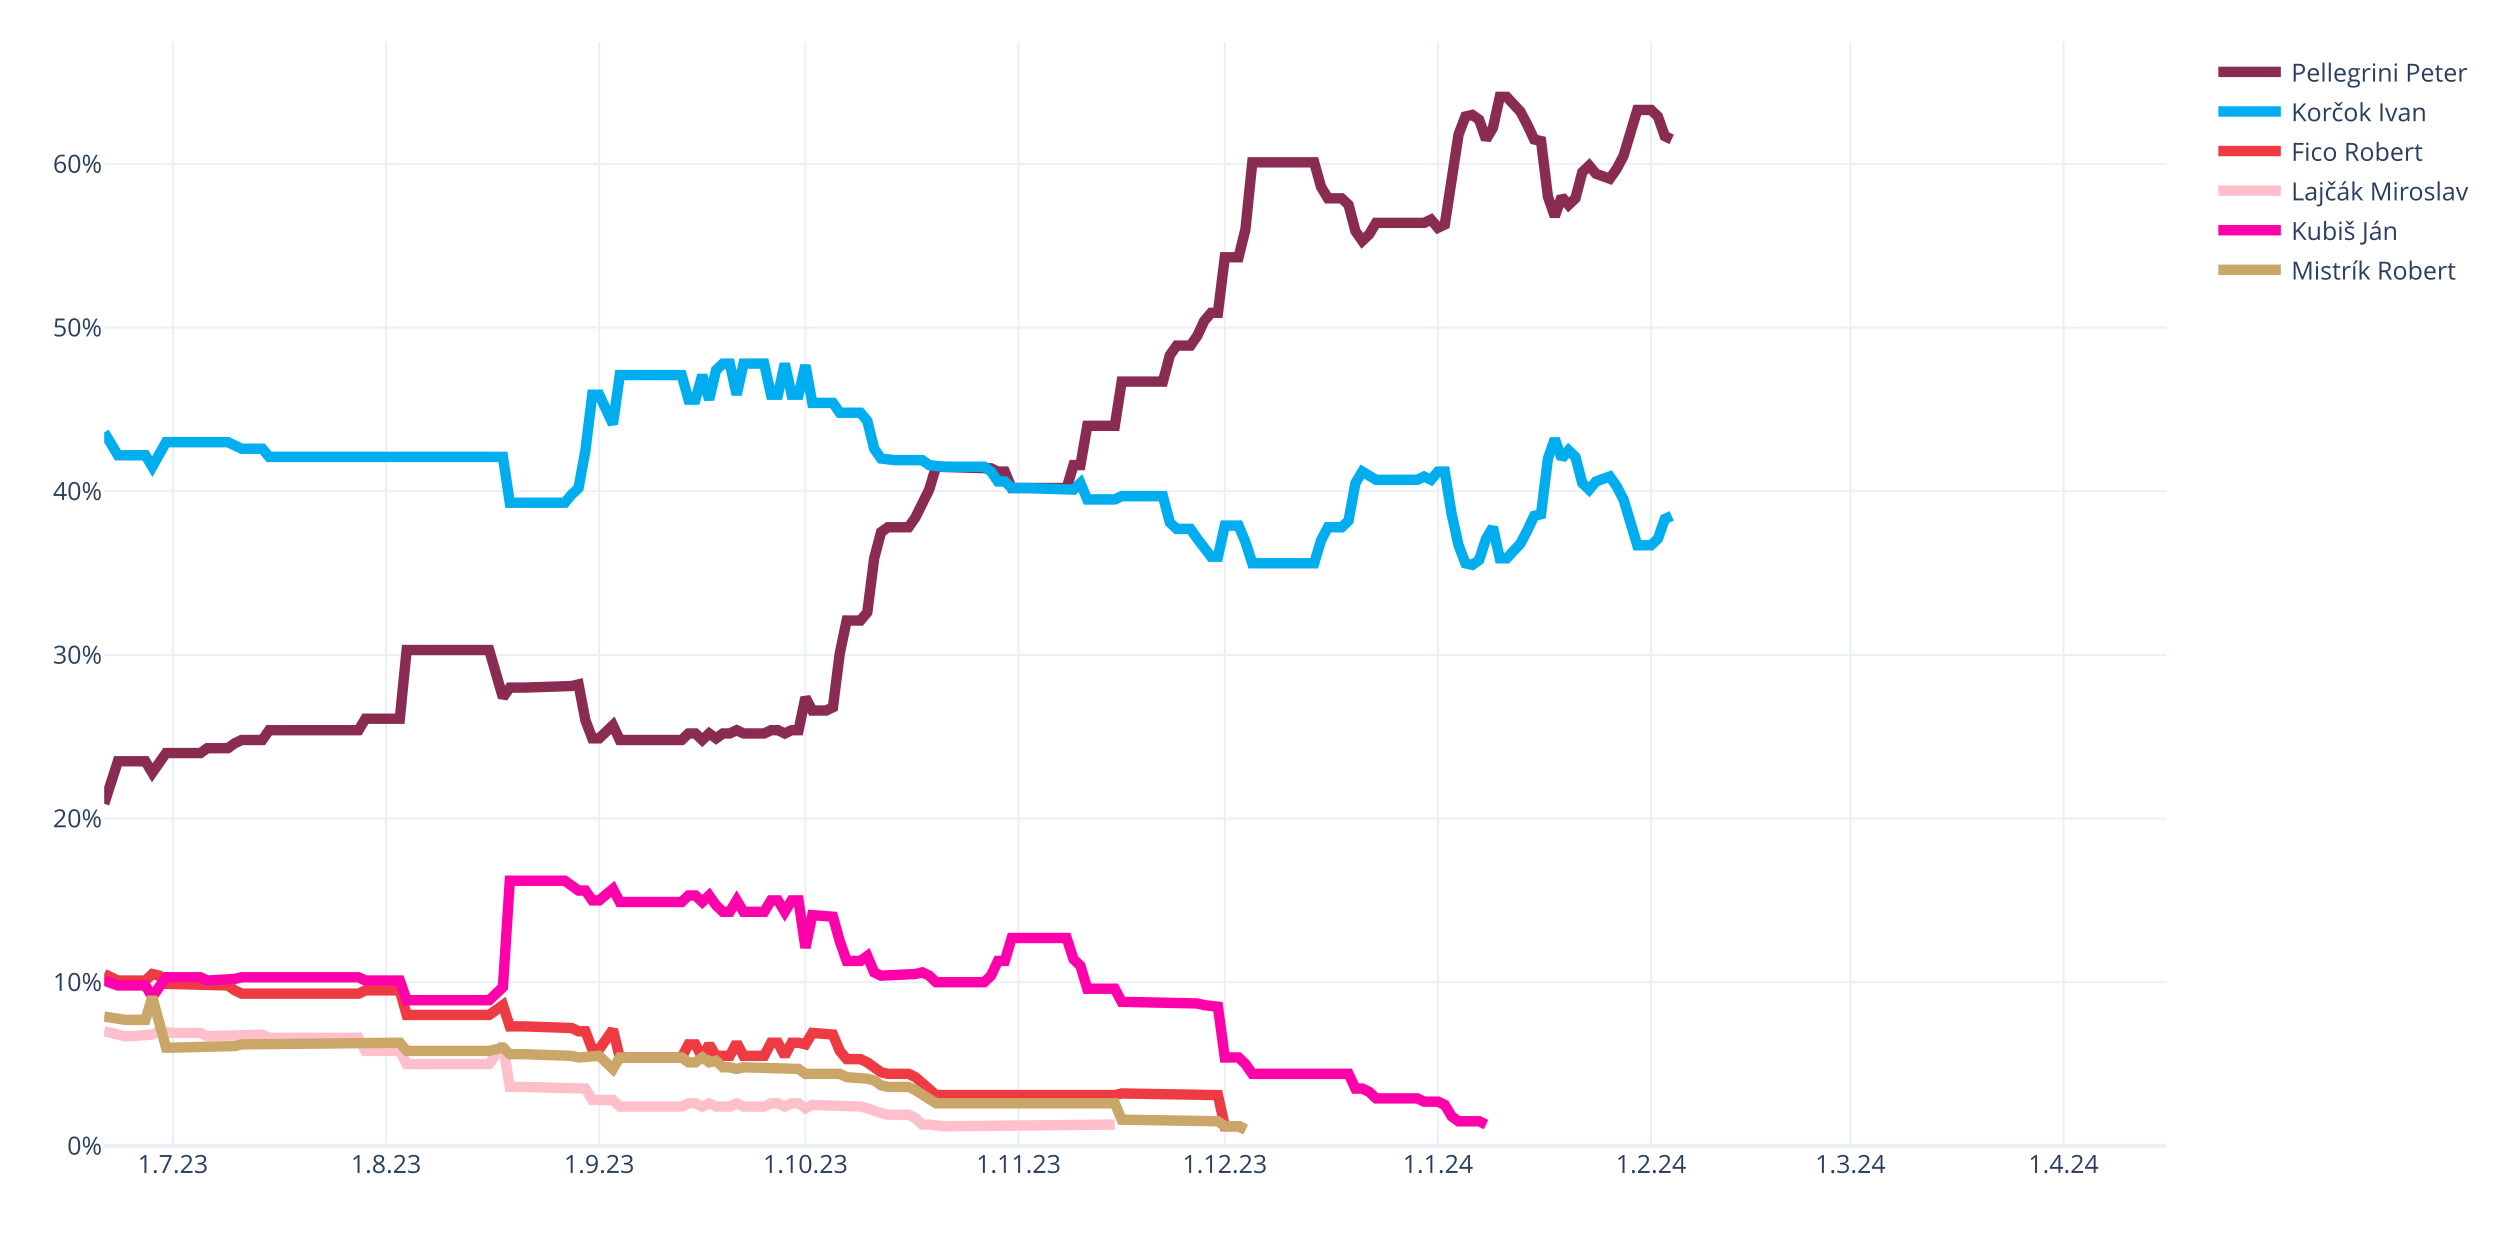
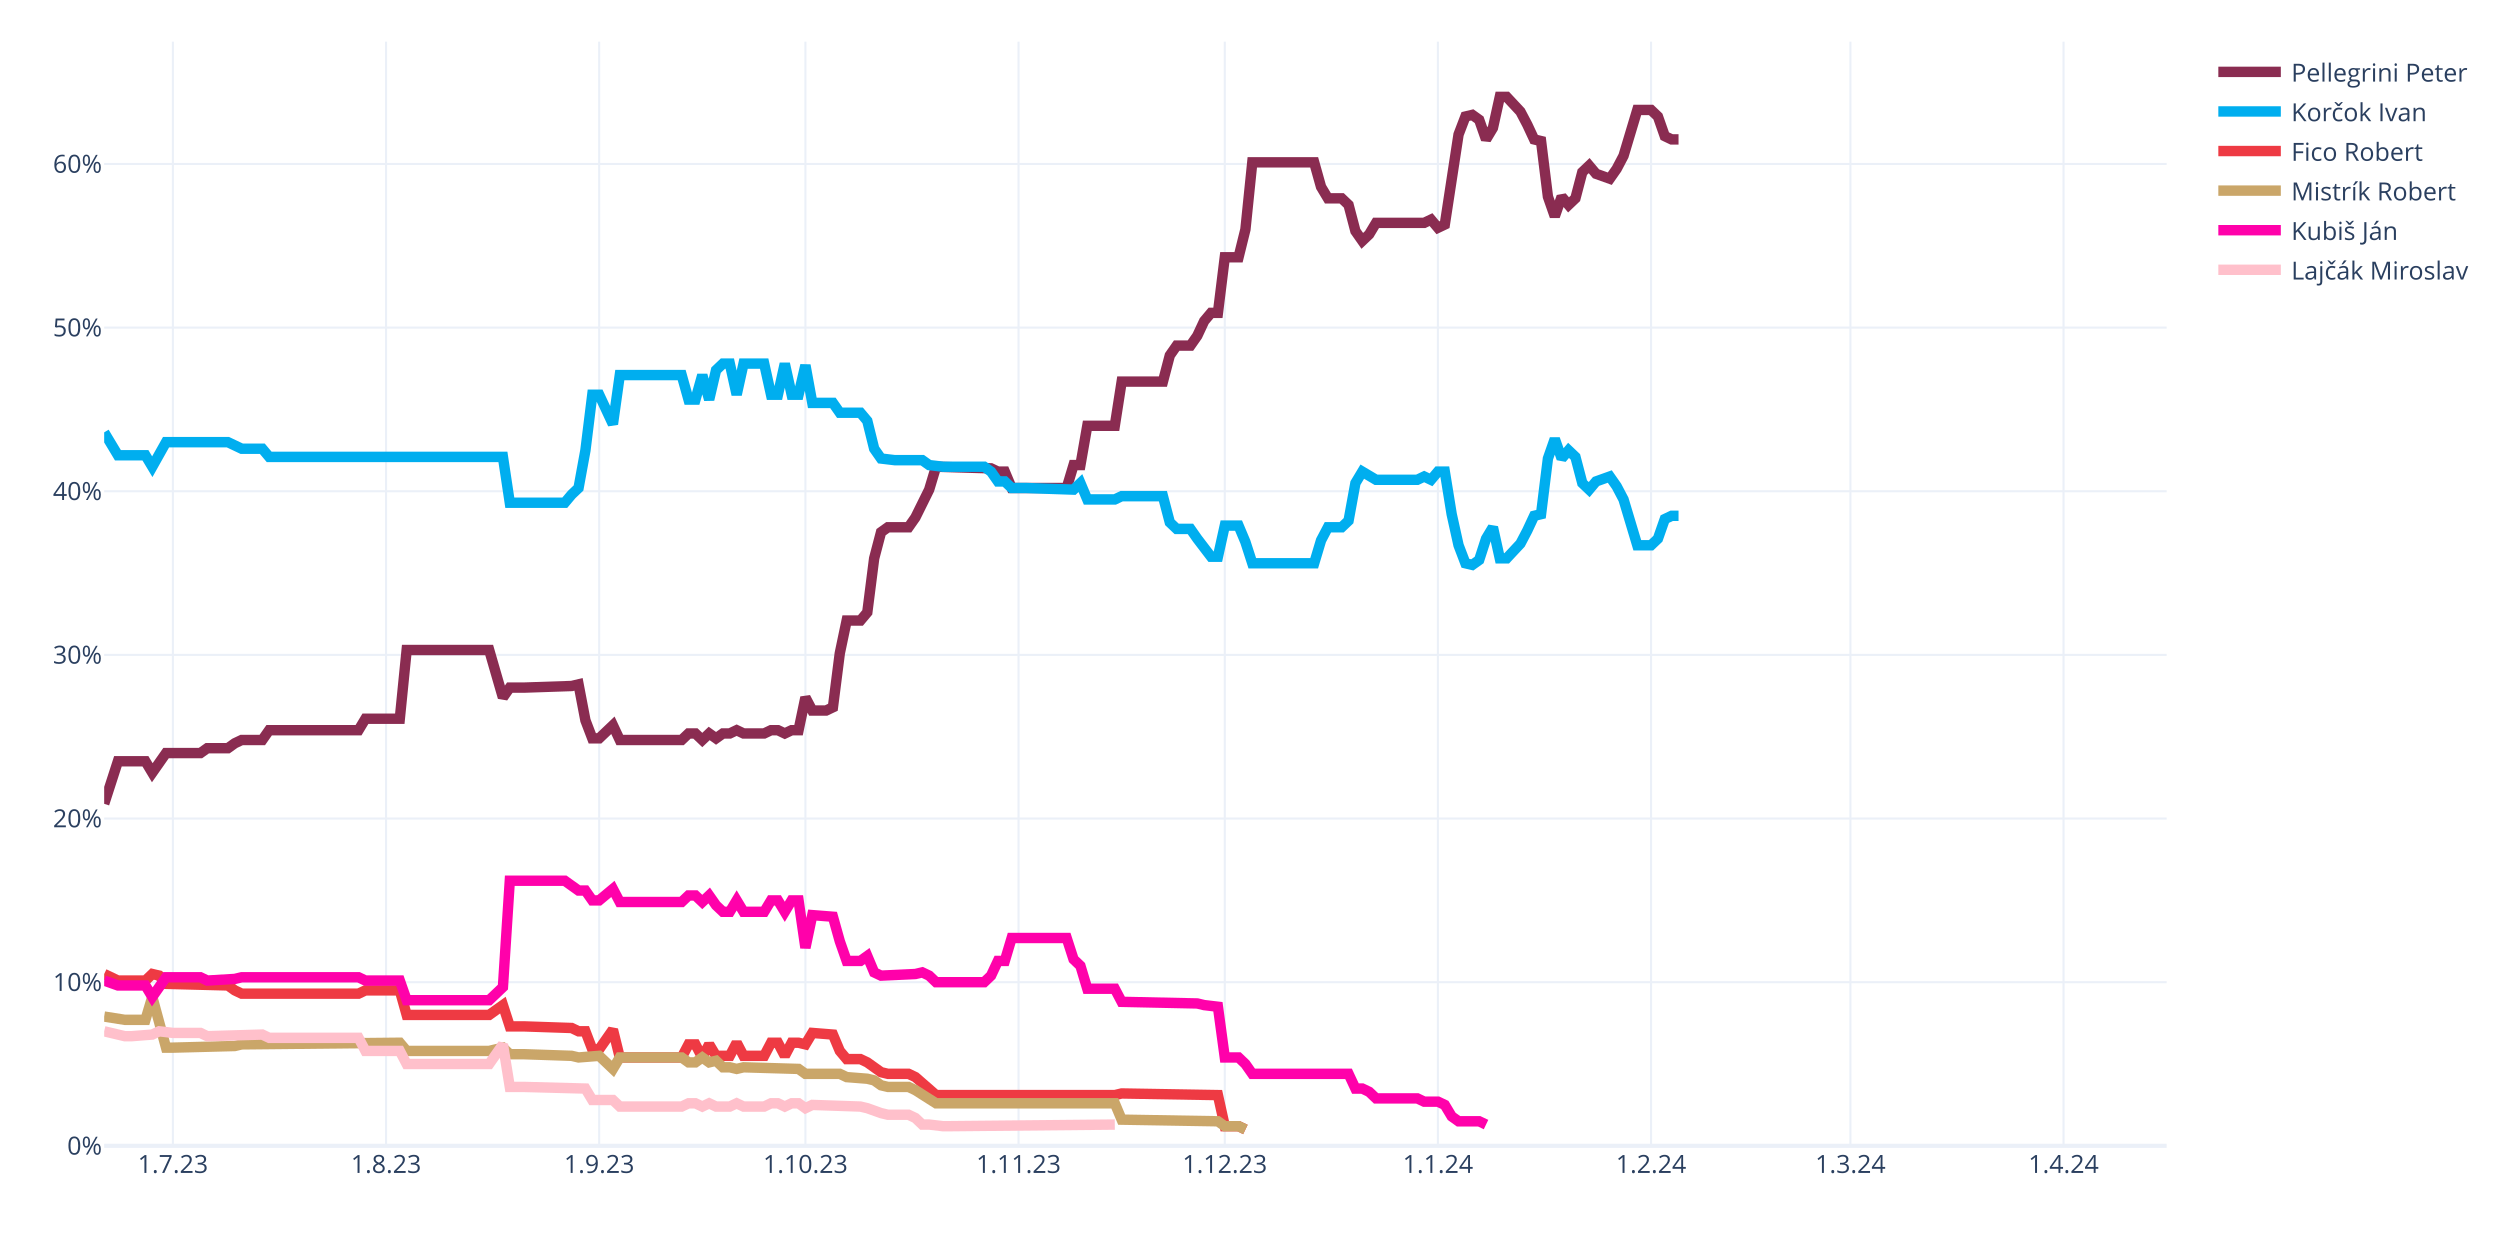
<svg xmlns="http://www.w3.org/2000/svg" class="main-svg" width="1200" height="600" style="" viewBox="0 0 1200 600">
  <rect x="0" y="0" width="1200" height="600" style="fill: rgb(255, 255, 255); fill-opacity: 1;" />
-   <defs id="defs-4bd3ab">
+   <defs id="defs-79d814">
    <g class="clips">
-       <clipPath id="clip4bd3abxyplot" class="plotclip">
+       <clipPath id="clip79d814xyplot" class="plotclip">
        <rect width="990" height="530" />
      </clipPath>
-       <clipPath class="axesclip" id="clip4bd3abx">
+       <clipPath class="axesclip" id="clip79d814x">
        <rect x="50" y="0" width="990" height="600" />
      </clipPath>
-       <clipPath class="axesclip" id="clip4bd3aby">
+       <clipPath class="axesclip" id="clip79d814y">
        <rect x="0" y="20" width="1200" height="530" />
      </clipPath>
-       <clipPath class="axesclip" id="clip4bd3abxy">
+       <clipPath class="axesclip" id="clip79d814xy">
        <rect x="50" y="20" width="990" height="530" />
      </clipPath>
    </g>
    <g class="gradients" />
    <g class="patterns" />
  </defs>
  <g class="bglayer" />
  <g class="layer-below">
    <g class="imagelayer" />
    <g class="shapelayer" />
  </g>
  <g class="cartesianlayer">
    <g class="subplot xy">
      <g class="layer-subplot">
        <g class="shapelayer" />
        <g class="imagelayer" />
      </g>
      <g class="minor-gridlayer">
        <g class="x" />
        <g class="y" />
      </g>
      <g class="gridlayer">
        <g class="x">
          <path class="xgrid crisp" transform="translate(83,0)" d="M0,20v530" style="stroke: rgb(235, 240, 248); stroke-opacity: 1; stroke-width: 1px;" />
          <path class="xgrid crisp" transform="translate(185.3,0)" d="M0,20v530" style="stroke: rgb(235, 240, 248); stroke-opacity: 1; stroke-width: 1px;" />
          <path class="xgrid crisp" transform="translate(287.6,0)" d="M0,20v530" style="stroke: rgb(235, 240, 248); stroke-opacity: 1; stroke-width: 1px;" />
          <path class="xgrid crisp" transform="translate(386.6,0)" d="M0,20v530" style="stroke: rgb(235, 240, 248); stroke-opacity: 1; stroke-width: 1px;" />
          <path class="xgrid crisp" transform="translate(488.9,0)" d="M0,20v530" style="stroke: rgb(235, 240, 248); stroke-opacity: 1; stroke-width: 1px;" />
          <path class="xgrid crisp" transform="translate(587.9,0)" d="M0,20v530" style="stroke: rgb(235, 240, 248); stroke-opacity: 1; stroke-width: 1px;" />
          <path class="xgrid crisp" transform="translate(690.2,0)" d="M0,20v530" style="stroke: rgb(235, 240, 248); stroke-opacity: 1; stroke-width: 1px;" />
          <path class="xgrid crisp" transform="translate(792.5,0)" d="M0,20v530" style="stroke: rgb(235, 240, 248); stroke-opacity: 1; stroke-width: 1px;" />
          <path class="xgrid crisp" transform="translate(888.2,0)" d="M0,20v530" style="stroke: rgb(235, 240, 248); stroke-opacity: 1; stroke-width: 1px;" />
          <path class="xgrid crisp" transform="translate(990.5,0)" d="M0,20v530" style="stroke: rgb(235, 240, 248); stroke-opacity: 1; stroke-width: 1px;" />
        </g>
        <g class="y">
          <path class="ygrid crisp" transform="translate(0,471.45)" d="M50,0h990" style="stroke: rgb(235, 240, 248); stroke-opacity: 1; stroke-width: 1px;" />
          <path class="ygrid crisp" transform="translate(0,392.9)" d="M50,0h990" style="stroke: rgb(235, 240, 248); stroke-opacity: 1; stroke-width: 1px;" />
          <path class="ygrid crisp" transform="translate(0,314.35)" d="M50,0h990" style="stroke: rgb(235, 240, 248); stroke-opacity: 1; stroke-width: 1px;" />
          <path class="ygrid crisp" transform="translate(0,235.8)" d="M50,0h990" style="stroke: rgb(235, 240, 248); stroke-opacity: 1; stroke-width: 1px;" />
          <path class="ygrid crisp" transform="translate(0,157.25)" d="M50,0h990" style="stroke: rgb(235, 240, 248); stroke-opacity: 1; stroke-width: 1px;" />
          <path class="ygrid crisp" transform="translate(0,78.71)" d="M50,0h990" style="stroke: rgb(235, 240, 248); stroke-opacity: 1; stroke-width: 1px;" />
        </g>
      </g>
      <g class="zerolinelayer">
        <path class="yzl zl crisp" transform="translate(0,550)" d="M50,0h990" style="stroke: rgb(235, 240, 248); stroke-opacity: 1; stroke-width: 2px;" />
      </g>
      <path class="xlines-below" />
      <path class="ylines-below" />
      <g class="overlines-below" />
      <g class="xaxislayer-below" />
      <g class="yaxislayer-below" />
      <g class="overaxes-below" />
-       <g class="plot" transform="translate(50,20)" clip-path="url(#clip4bd3abxyplot)">
+       <g class="plot" transform="translate(50,20)" clip-path="url(#clip79d814xyplot)">
        <g class="scatterlayer mlayer">
-           <g class="trace scatter trace446d97" style="stroke-miterlimit: 2; opacity: 1;">
-             <g class="fills" />
-             <g class="errorbars" />
-             <g class="lines">
-               <path class="js-line" d="M0,365.83L6.6,345.41L9.9,345.41L19.8,345.41L23.1,350.91L29.7,341.48L33,341.48L46.2,341.48L49.5,339.13L59.4,339.13L62.7,336.77L66,335.2L69.3,335.2L75.9,335.2L79.2,330.49L122.1,330.49L125.4,324.99L141.9,324.99L145.2,292L184.8,292L191.4,314.78L194.7,310.06L201.3,310.06L224.4,309.28L227.7,308.49L231,325.77L234.3,334.41L237.6,334.41L240.9,331.27L244.2,328.13L247.5,335.2L277.2,335.2L280.5,332.06L283.8,332.06L287.1,335.2L290.4,332.06L293.7,334.41L297,332.06L300.3,332.06L303.6,330.49L306.9,332.06L316.8,332.06L320.1,330.49L323.4,330.49L326.7,332.06L330,330.49L333.3,330.49L336.6,314.78L339.9,321.06L346.5,321.06L349.8,319.49L353.1,293.57L356.4,277.86L363,277.86L366.3,273.93L369.6,248.01L372.9,235.44L376.2,233.08L379.5,233.08L386.1,233.08L389.4,228.37L396,215.02L399.3,204.02L425.7,204.81L429,206.38L432.3,206.38L435.6,214.23L462,214.23L465.3,203.24L468.6,203.24L471.9,184.38L485.1,184.38L488.4,163.18L508.2,163.18L511.5,150.61L514.8,145.89L518.1,145.89L521.4,145.89L524.7,141.18L528,134.11L531.3,130.18L534.6,130.18L537.9,103.48L544.5,103.48L547.8,90.12L551.1,57.92L554.4,57.92L580.8,57.92L584.1,69.7L587.4,75.2L590.7,75.2L594,75.2L597.3,78.34L600.6,90.91L603.9,95.62L607.2,92.48L610.5,86.98L633.6,86.98L636.9,85.41L640.2,89.34L643.5,87.77L650.1,44.57L653.4,35.93L656.7,35.14L660,37.5L663.3,46.92L666.6,41.42L669.9,26.5L673.2,26.5L679.8,33.57L683.1,39.85L686.4,46.92L689.7,47.71L693,74.41L696.3,83.84L699.6,74.41L702.9,78.34L706.2,75.2L709.5,62.63L712.8,59.49L716.1,63.42L722.7,65.77L726,61.06L729.3,54.78L732.6,43.78L735.9,32.78L739.2,32.78L742.5,32.78L745.8,35.93L749.1,45.35L752.4,46.92" style="vector-effect: none; fill: none; stroke: rgb(138, 44, 81); stroke-opacity: 1; stroke-width: 5px; opacity: 1;" />
-             </g>
-             <g class="points" />
-             <g class="text" />
-           </g>
-           <g class="trace scatter trace73c2c8" style="stroke-miterlimit: 2; opacity: 1;">
-             <g class="fills" />
-             <g class="errorbars" />
-             <g class="lines">
-               <path class="js-line" d="M0,187.53L6.6,198.52L9.9,198.52L19.8,198.52L23.1,204.02L29.7,192.24L33,192.24L59.4,192.24L62.7,193.81L66,195.38L69.3,195.38L75.9,195.38L79.2,199.31L191.4,199.31L194.7,221.3L221.1,221.3L224.4,217.37L227.7,214.23L231,196.17L234.3,169.46L237.6,169.46L244.2,183.6L247.5,160.03L277.2,160.03L280.5,171.82L283.8,171.82L287.1,160.03L290.4,171.82L293.7,157.68L297,154.54L300.3,154.54L303.6,169.46L306.9,154.54L316.8,154.54L320.1,169.46L323.4,169.46L326.7,154.54L330,169.46L333.3,169.46L336.6,155.32L339.9,173.39L349.8,173.39L353.1,178.1L363,178.1L366.3,182.03L369.6,195.38L372.9,200.09L379.5,200.88L382.8,200.88L392.7,200.88L396,203.24L402.6,204.02L405.9,204.02L422.4,204.02L425.7,206.38L429,211.09L432.3,211.09L435.6,214.23L442.2,214.23L465.3,215.02L468.6,211.88L471.9,219.73L475.2,219.73L485.1,219.73L488.4,218.16L508.2,218.16L511.5,230.73L514.8,233.87L518.1,233.87L521.4,233.87L524.7,238.58L531.3,247.22L534.6,247.22L537.9,232.3L541.2,232.3L544.5,232.3L547.8,240.15L551.1,250.37L554.4,250.37L580.8,250.37L584.1,239.37L587.4,233.08L590.7,233.08L594,233.08L597.3,229.94L600.6,211.88L603.9,206.38L610.5,210.3L613.8,210.3L630.3,210.3L633.6,208.73L636.9,210.3L640.2,206.38L643.5,206.38L646.8,226.8L650.1,241.72L653.4,250.37L656.7,251.15L660,248.79L663.3,238.58L666.6,233.08L669.9,248.01L673.2,248.01L679.8,240.94L683.1,234.66L686.4,227.59L689.7,226.8L693,200.09L696.3,190.67L699.6,200.09L702.9,196.17L706.2,199.31L709.5,211.88L712.8,215.02L716.1,211.09L722.7,208.73L726,213.45L729.3,219.73L732.6,230.73L735.9,241.72L739.2,241.72L742.5,241.72L745.8,238.58L749.1,229.16L752.4,227.59" style="vector-effect: none; fill: none; stroke: rgb(0, 174, 239); stroke-opacity: 1; stroke-width: 5px; opacity: 1;" />
-             </g>
-             <g class="points" />
-             <g class="text" />
-           </g>
-           <g class="trace scatter tracea60d64" style="stroke-miterlimit: 2; opacity: 1;">
+           <g class="trace scatter trace8dc9bd" style="stroke-miterlimit: 2; opacity: 1;">
+             <g class="fills" />
+             <g class="errorbars" />
+             <g class="lines">
+               <path class="js-line" d="M0,365.83L6.6,345.41L9.9,345.41L19.8,345.41L23.1,350.91L29.7,341.48L33,341.48L46.2,341.48L49.5,339.13L59.4,339.13L62.7,336.77L66,335.2L69.3,335.2L75.9,335.2L79.2,330.49L122.1,330.49L125.4,324.99L141.9,324.99L145.2,292L184.8,292L191.4,314.78L194.7,310.06L201.3,310.06L224.4,309.28L227.7,308.49L231,325.77L234.3,334.41L237.6,334.41L240.9,331.27L244.2,328.13L247.5,335.2L277.2,335.2L280.5,332.06L283.8,332.06L287.1,335.2L290.4,332.06L293.7,334.41L297,332.06L300.3,332.06L303.6,330.49L306.9,332.06L316.8,332.06L320.1,330.49L323.4,330.49L326.7,332.06L330,330.49L333.3,330.49L336.6,314.78L339.9,321.06L346.5,321.06L349.8,319.49L353.1,293.57L356.4,277.86L363,277.86L366.3,273.93L369.6,248.01L372.9,235.44L376.2,233.08L379.5,233.08L386.1,233.08L389.4,228.37L396,215.02L399.3,204.02L425.7,204.81L429,206.38L432.3,206.38L435.6,214.23L462,214.23L465.3,203.24L468.6,203.24L471.9,184.38L485.1,184.38L488.4,163.18L508.2,163.18L511.5,150.61L514.8,145.89L518.1,145.89L521.4,145.89L524.7,141.18L528,134.11L531.3,130.18L534.6,130.18L537.9,103.48L544.5,103.48L547.8,90.12L551.1,57.92L554.4,57.92L580.8,57.92L584.1,69.7L587.4,75.2L590.7,75.2L594,75.2L597.3,78.34L600.6,90.91L603.9,95.62L607.2,92.48L610.5,86.98L633.6,86.98L636.9,85.41L640.2,89.34L643.5,87.77L650.1,44.57L653.4,35.93L656.7,35.14L660,37.5L663.3,46.92L666.6,41.42L669.9,26.5L673.2,26.5L679.8,33.57L683.1,39.85L686.4,46.92L689.7,47.71L693,74.41L696.3,83.84L699.6,74.41L702.9,78.34L706.2,75.2L709.5,62.63L712.8,59.49L716.1,63.42L722.7,65.77L726,61.06L729.3,54.78L732.6,43.78L735.9,32.78L739.2,32.78L742.5,32.78L745.8,35.93L749.1,45.35L752.4,46.92L755.7,46.92" style="vector-effect: none; fill: none; stroke: rgb(138, 44, 81); stroke-opacity: 1; stroke-width: 5px; opacity: 1;" />
+             </g>
+             <g class="points" />
+             <g class="text" />
+           </g>
+           <g class="trace scatter traceb07e40" style="stroke-miterlimit: 2; opacity: 1;">
+             <g class="fills" />
+             <g class="errorbars" />
+             <g class="lines">
+               <path class="js-line" d="M0,187.53L6.6,198.52L9.9,198.52L19.8,198.52L23.1,204.02L29.7,192.24L33,192.24L59.4,192.24L62.7,193.81L66,195.38L69.3,195.38L75.9,195.38L79.2,199.31L191.4,199.31L194.7,221.3L221.1,221.3L224.4,217.37L227.7,214.23L231,196.17L234.3,169.46L237.6,169.46L244.2,183.6L247.5,160.03L277.2,160.03L280.5,171.82L283.8,171.82L287.1,160.03L290.4,171.82L293.7,157.68L297,154.54L300.3,154.54L303.6,169.46L306.9,154.54L316.8,154.54L320.1,169.46L323.4,169.46L326.7,154.54L330,169.46L333.3,169.46L336.6,155.32L339.9,173.39L349.8,173.39L353.1,178.1L363,178.1L366.3,182.03L369.6,195.38L372.9,200.09L379.5,200.88L382.8,200.88L392.7,200.88L396,203.24L402.6,204.02L405.9,204.02L422.4,204.02L425.7,206.38L429,211.09L432.3,211.09L435.6,214.23L442.2,214.23L465.3,215.02L468.6,211.88L471.9,219.73L475.2,219.73L485.1,219.73L488.4,218.16L508.2,218.16L511.5,230.73L514.8,233.87L518.1,233.87L521.4,233.87L524.7,238.58L531.3,247.22L534.6,247.22L537.9,232.3L541.2,232.3L544.5,232.3L547.8,240.15L551.1,250.37L554.4,250.37L580.8,250.37L584.1,239.37L587.4,233.08L590.7,233.08L594,233.08L597.3,229.94L600.6,211.88L603.9,206.38L610.5,210.3L613.8,210.3L630.3,210.3L633.6,208.73L636.9,210.3L640.2,206.38L643.5,206.38L646.8,226.8L650.1,241.72L653.4,250.37L656.7,251.15L660,248.79L663.3,238.58L666.6,233.08L669.9,248.01L673.2,248.01L679.8,240.94L683.1,234.66L686.4,227.59L689.7,226.8L693,200.09L696.3,190.67L699.6,200.09L702.9,196.17L706.2,199.31L709.5,211.88L712.8,215.02L716.1,211.09L722.7,208.73L726,213.45L729.3,219.73L732.6,230.73L735.9,241.72L739.2,241.72L742.5,241.72L745.8,238.58L749.1,229.16L752.4,227.59L755.7,227.59" style="vector-effect: none; fill: none; stroke: rgb(0, 174, 239); stroke-opacity: 1; stroke-width: 5px; opacity: 1;" />
+             </g>
+             <g class="points" />
+             <g class="text" />
+           </g>
+           <g class="trace scatter trace8b17f9" style="stroke-miterlimit: 2; opacity: 1;">
            <g class="fills" />
            <g class="errorbars" />
            <g class="lines">
              <path class="js-line" d="M0,447.52L6.6,450.67L9.9,450.67L19.8,450.67L23.1,447.52L26.4,448.31L29.7,452.24L59.4,453.02L62.7,455.38L66,456.95L69.3,456.95L122.1,456.95L125.4,455.38L141.9,455.38L145.2,467.16L184.8,467.16L191.4,462.45L194.7,472.66L201.3,472.66L224.4,473.44L227.7,475.02L231,475.02L234.3,483.66L237.6,483.66L240.9,478.94L244.2,474.23L247.5,487.58L277.2,487.58L280.5,481.3L283.8,481.3L287.1,487.58L290.4,481.3L293.7,486.8L300.3,486.8L303.6,480.51L306.9,486.8L310.2,486.8L316.8,486.8L320.1,480.51L323.4,480.51L326.7,486.8L330,480.51L333.3,480.51L336.6,481.3L339.9,475.8L349.8,476.59L353.1,484.44L356.4,488.37L359.7,488.37L363,488.37L366.3,489.94L372.9,494.65L376.2,495.44L386.1,495.44L389.4,497.01L399.3,505.65L402.6,505.65L485.1,505.65L488.4,504.86L534.6,505.65L537.9,520.57L544.5,520.57L547.8,522.15" style="vector-effect: none; fill: none; stroke: rgb(238, 58, 67); stroke-opacity: 1; stroke-width: 5px; opacity: 1;" />
            </g>
            <g class="points" />
            <g class="text" />
          </g>
-           <g class="trace scatter trace827a10" style="stroke-miterlimit: 2; opacity: 1;">
+           <g class="trace scatter trace444b06" style="stroke-miterlimit: 2; opacity: 1;">
+             <g class="fills" />
+             <g class="errorbars" />
+             <g class="lines">
+               <path class="js-line" d="M0,467.95L9.9,469.52L13.2,469.52L19.8,469.52L23.1,458.52L29.7,482.87L33,482.87L62.7,482.09L66,481.3L141.9,480.51L145.2,484.44L184.8,484.44L191.4,482.87L194.7,486.01L201.3,486.01L224.4,486.8L227.7,487.58L237.6,486.8L240.9,489.94L244.2,493.08L247.5,487.58L277.2,487.58L280.5,489.94L283.8,489.94L287.1,487.58L290.4,489.94L293.7,489.15L297,492.3L300.3,492.3L303.6,493.08L306.9,492.3L333.3,493.08L336.6,495.44L353.1,495.44L356.4,497.01L366.3,497.79L369.6,498.58L372.9,500.94L376.2,501.72L386.1,501.72L389.4,503.29L399.3,509.58L402.6,509.58L485.1,509.58L488.4,517.43L534.6,518.22L537.9,520.57L544.5,520.57L547.8,522.15" style="vector-effect: none; fill: none; stroke: rgb(202, 166, 105); stroke-opacity: 1; stroke-width: 5px; opacity: 1;" />
+             </g>
+             <g class="points" />
+             <g class="text" />
+           </g>
+           <g class="trace scatter trace0972b2" style="stroke-miterlimit: 2; opacity: 1;">
+             <g class="fills" />
+             <g class="errorbars" />
+             <g class="lines">
+               <path class="js-line" d="M0,450.67L6.6,453.02L9.9,453.02L19.8,453.02L23.1,458.52L29.7,449.09L33,449.09L46.2,449.09L49.5,450.67L62.7,449.88L66,449.09L122.1,449.09L125.4,450.67L141.9,450.67L145.2,460.09L184.8,460.09L191.4,453.81L194.7,402.75L201.3,402.75L221.1,402.75L224.4,405.11L227.7,407.46L231,407.46L234.3,412.18L237.6,412.18L244.2,406.68L247.5,412.96L277.2,412.96L280.5,409.82L283.8,409.82L287.1,412.96L290.4,409.82L293.7,414.53L297,417.67L300.3,417.67L303.6,412.18L306.9,417.67L316.8,417.67L320.1,412.18L323.4,412.18L326.7,417.67L330,412.18L333.3,412.18L336.6,434.96L339.9,419.25L349.8,420.03L353.1,431.81L356.4,441.24L359.7,441.24L363,441.24L366.3,438.88L369.6,446.74L372.9,448.31L389.4,447.52L392.7,446.74L396,448.31L399.3,451.45L422.4,451.45L425.7,448.31L429,441.24L432.3,441.24L435.6,430.24L442.2,430.24L462,430.24L465.3,440.45L468.6,443.6L471.9,454.59L485.1,454.59L488.4,460.88L524.7,461.66L528,462.45L534.6,463.23L537.9,487.58L544.5,487.58L547.8,490.73L551.1,495.44L554.4,495.44L597.3,495.44L600.6,502.51L603.9,502.51L607.2,504.08L610.5,507.22L613.8,507.22L630.3,507.22L633.6,508.79L640.2,508.79L643.5,510.36L646.8,515.86L650.1,518.22L660,518.22L663.3,519.79" style="vector-effect: none; fill: none; stroke: rgb(255, 1, 170); stroke-opacity: 1; stroke-width: 5px; opacity: 1;" />
+             </g>
+             <g class="points" />
+             <g class="text" />
+           </g>
+           <g class="trace scatter traceef9e43" style="stroke-miterlimit: 2; opacity: 1;">
            <g class="fills" />
            <g class="errorbars" />
            <g class="lines">
              <path class="js-line" d="M0,475.02L9.9,477.37L13.2,477.37L23.1,476.59L26.4,475.02L33,475.8L36.3,475.8L46.2,475.8L49.5,477.37L75.9,476.59L79.2,478.16L122.1,478.16L125.4,484.44L141.9,484.44L145.2,490.73L184.8,490.73L191.4,481.3L194.7,501.72L201.3,501.72L231,502.51L234.3,508.01L244.2,508.01L247.5,511.15L277.2,511.15L280.5,509.58L283.8,509.58L287.1,511.15L290.4,509.58L293.7,511.15L300.3,511.15L303.6,509.58L306.9,511.15L310.2,511.15L316.8,511.15L320.1,509.58L323.4,509.58L326.7,511.15L330,509.58L333.3,509.58L336.6,511.93L339.9,510.36L363,511.15L366.3,511.93L372.9,514.29L376.2,515.08L386.1,515.08L389.4,516.65L392.7,519.79L396,519.79L402.6,520.57L405.9,520.57L485.1,519.79" style="vector-effect: none; fill: none; stroke: rgb(255, 192, 203); stroke-opacity: 1; stroke-width: 5px; opacity: 1;" />
-             </g>
-             <g class="points" />
-             <g class="text" />
-           </g>
-           <g class="trace scatter tracea23f96" style="stroke-miterlimit: 2; opacity: 1;">
-             <g class="fills" />
-             <g class="errorbars" />
-             <g class="lines">
-               <path class="js-line" d="M0,450.67L6.6,453.02L9.9,453.02L19.8,453.02L23.1,458.52L29.7,449.09L33,449.09L46.2,449.09L49.5,450.67L62.7,449.88L66,449.09L122.1,449.09L125.4,450.67L141.9,450.67L145.2,460.09L184.8,460.09L191.4,453.81L194.7,402.75L201.3,402.75L221.1,402.75L224.4,405.11L227.7,407.46L231,407.46L234.3,412.18L237.6,412.18L244.2,406.68L247.5,412.96L277.2,412.96L280.5,409.82L283.8,409.82L287.1,412.96L290.4,409.82L293.7,414.53L297,417.67L300.3,417.67L303.6,412.18L306.9,417.67L316.8,417.67L320.1,412.18L323.4,412.18L326.7,417.67L330,412.18L333.3,412.18L336.6,434.96L339.9,419.25L349.8,420.03L353.1,431.81L356.4,441.24L359.7,441.24L363,441.24L366.3,438.88L369.6,446.74L372.9,448.31L389.4,447.52L392.7,446.74L396,448.31L399.3,451.45L422.4,451.45L425.7,448.31L429,441.24L432.3,441.24L435.6,430.24L442.2,430.24L462,430.24L465.3,440.45L468.6,443.6L471.9,454.59L485.1,454.59L488.4,460.88L524.7,461.66L528,462.45L534.6,463.23L537.9,487.58L544.5,487.58L547.8,490.73L551.1,495.44L554.4,495.44L597.3,495.44L600.6,502.51L603.9,502.51L607.2,504.08L610.5,507.22L613.8,507.22L630.3,507.22L633.6,508.79L640.2,508.79L643.5,510.36L646.8,515.86L650.1,518.22L660,518.22L663.3,519.79" style="vector-effect: none; fill: none; stroke: rgb(255, 1, 170); stroke-opacity: 1; stroke-width: 5px; opacity: 1;" />
-             </g>
-             <g class="points" />
-             <g class="text" />
-           </g>
-           <g class="trace scatter traced65193" style="stroke-miterlimit: 2; opacity: 1;">
-             <g class="fills" />
-             <g class="errorbars" />
-             <g class="lines">
-               <path class="js-line" d="M0,467.95L9.9,469.52L13.2,469.52L19.8,469.52L23.1,458.52L29.7,482.87L33,482.87L62.7,482.09L66,481.3L141.9,480.51L145.2,484.44L184.8,484.44L191.4,482.87L194.7,486.01L201.3,486.01L224.4,486.8L227.7,487.58L237.6,486.8L240.9,489.94L244.2,493.08L247.5,487.58L277.2,487.58L280.5,489.94L283.8,489.94L287.1,487.58L290.4,489.94L293.7,489.15L297,492.3L300.3,492.3L303.6,493.08L306.9,492.3L333.3,493.08L336.6,495.44L353.1,495.44L356.4,497.01L366.3,497.79L369.6,498.58L372.9,500.94L376.2,501.72L386.1,501.72L389.4,503.29L399.3,509.58L402.6,509.58L485.1,509.58L488.4,517.43L534.6,518.22L537.9,520.57L544.5,520.57L547.8,522.15" style="vector-effect: none; fill: none; stroke: rgb(202, 166, 105); stroke-opacity: 1; stroke-width: 5px; opacity: 1;" />
            </g>
            <g class="points" />
            <g class="text" />
          </g>
        </g>
      </g>
      <g class="overplot" />
      <path class="xlines-above crisp" d="M0,0" style="fill: none;" />
      <path class="ylines-above crisp" d="M0,0" style="fill: none;" />
      <g class="overlines-above" />
      <g class="xaxislayer-above">
        <g class="xtick">
          <text text-anchor="middle" x="0" y="563" transform="translate(83,0)" style="font-family: 'Open Sans', verdana, arial, sans-serif; font-size: 12px; fill: rgb(42, 63, 95); fill-opacity: 1; white-space: pre; opacity: 1;">1.7.23</text>
        </g>
        <g class="xtick">
          <text text-anchor="middle" x="0" y="563" style="font-family: 'Open Sans', verdana, arial, sans-serif; font-size: 12px; fill: rgb(42, 63, 95); fill-opacity: 1; white-space: pre; opacity: 1;" transform="translate(185.3,0)">1.8.23</text>
        </g>
        <g class="xtick">
          <text text-anchor="middle" x="0" y="563" style="font-family: 'Open Sans', verdana, arial, sans-serif; font-size: 12px; fill: rgb(42, 63, 95); fill-opacity: 1; white-space: pre; opacity: 1;" transform="translate(287.6,0)">1.9.23</text>
        </g>
        <g class="xtick">
          <text text-anchor="middle" x="0" y="563" style="font-family: 'Open Sans', verdana, arial, sans-serif; font-size: 12px; fill: rgb(42, 63, 95); fill-opacity: 1; white-space: pre; opacity: 1;" transform="translate(386.6,0)">1.10.23</text>
        </g>
        <g class="xtick">
          <text text-anchor="middle" x="0" y="563" style="font-family: 'Open Sans', verdana, arial, sans-serif; font-size: 12px; fill: rgb(42, 63, 95); fill-opacity: 1; white-space: pre; opacity: 1;" transform="translate(488.9,0)">1.11.23</text>
        </g>
        <g class="xtick">
          <text text-anchor="middle" x="0" y="563" style="font-family: 'Open Sans', verdana, arial, sans-serif; font-size: 12px; fill: rgb(42, 63, 95); fill-opacity: 1; white-space: pre; opacity: 1;" transform="translate(587.9,0)">1.12.23</text>
        </g>
        <g class="xtick">
          <text text-anchor="middle" x="0" y="563" style="font-family: 'Open Sans', verdana, arial, sans-serif; font-size: 12px; fill: rgb(42, 63, 95); fill-opacity: 1; white-space: pre; opacity: 1;" transform="translate(690.2,0)">1.1.24</text>
        </g>
        <g class="xtick">
          <text text-anchor="middle" x="0" y="563" style="font-family: 'Open Sans', verdana, arial, sans-serif; font-size: 12px; fill: rgb(42, 63, 95); fill-opacity: 1; white-space: pre; opacity: 1;" transform="translate(792.5,0)">1.2.24</text>
        </g>
        <g class="xtick">
          <text text-anchor="middle" x="0" y="563" style="font-family: 'Open Sans', verdana, arial, sans-serif; font-size: 12px; fill: rgb(42, 63, 95); fill-opacity: 1; white-space: pre; opacity: 1;" transform="translate(888.2,0)">1.3.24</text>
        </g>
        <g class="xtick">
          <text text-anchor="middle" x="0" y="563" style="font-family: 'Open Sans', verdana, arial, sans-serif; font-size: 12px; fill: rgb(42, 63, 95); fill-opacity: 1; white-space: pre; opacity: 1;" transform="translate(990.5,0)">1.4.24</text>
        </g>
      </g>
      <g class="yaxislayer-above">
        <g class="ytick">
          <text text-anchor="end" x="49" y="4.2" transform="translate(0,550)" style="font-family: 'Open Sans', verdana, arial, sans-serif; font-size: 12px; fill: rgb(42, 63, 95); fill-opacity: 1; white-space: pre; opacity: 1;">0%</text>
        </g>
        <g class="ytick">
          <text text-anchor="end" x="49" y="4.2" style="font-family: 'Open Sans', verdana, arial, sans-serif; font-size: 12px; fill: rgb(42, 63, 95); fill-opacity: 1; white-space: pre; opacity: 1;" transform="translate(0,471.45)">10%</text>
        </g>
        <g class="ytick">
          <text text-anchor="end" x="49" y="4.2" style="font-family: 'Open Sans', verdana, arial, sans-serif; font-size: 12px; fill: rgb(42, 63, 95); fill-opacity: 1; white-space: pre; opacity: 1;" transform="translate(0,392.9)">20%</text>
        </g>
        <g class="ytick">
          <text text-anchor="end" x="49" y="4.2" style="font-family: 'Open Sans', verdana, arial, sans-serif; font-size: 12px; fill: rgb(42, 63, 95); fill-opacity: 1; white-space: pre; opacity: 1;" transform="translate(0,314.35)">30%</text>
        </g>
        <g class="ytick">
          <text text-anchor="end" x="49" y="4.2" style="font-family: 'Open Sans', verdana, arial, sans-serif; font-size: 12px; fill: rgb(42, 63, 95); fill-opacity: 1; white-space: pre; opacity: 1;" transform="translate(0,235.8)">40%</text>
        </g>
        <g class="ytick">
          <text text-anchor="end" x="49" y="4.2" style="font-family: 'Open Sans', verdana, arial, sans-serif; font-size: 12px; fill: rgb(42, 63, 95); fill-opacity: 1; white-space: pre; opacity: 1;" transform="translate(0,157.25)">50%</text>
        </g>
        <g class="ytick">
          <text text-anchor="end" x="49" y="4.2" style="font-family: 'Open Sans', verdana, arial, sans-serif; font-size: 12px; fill: rgb(42, 63, 95); fill-opacity: 1; white-space: pre; opacity: 1;" transform="translate(0,78.71)">60%</text>
        </g>
      </g>
      <g class="overaxes-above" />
    </g>
  </g>
  <g class="polarlayer" />
  <g class="smithlayer" />
  <g class="ternarylayer" />
  <g class="geolayer" />
  <g class="funnelarealayer" />
  <g class="pielayer" />
  <g class="iciclelayer" />
  <g class="treemaplayer" />
  <g class="sunburstlayer" />
  <g class="glimages" />
-   <defs id="topdefs-4bd3ab">
+   <defs id="topdefs-79d814">
    <g class="clips" />
-     <clipPath id="legend4bd3ab">
+     <clipPath id="legend79d814">
      <rect width="128" height="124" x="0" y="0" />
    </clipPath>
  </defs>
  <g class="layer-above">
    <g class="imagelayer" />
    <g class="shapelayer" />
  </g>
  <g class="infolayer">
    <g class="legend" pointer-events="all" transform="translate(1059.8,20)">
      <rect class="bg" shape-rendering="crispEdges" style="stroke: rgb(68, 68, 68); stroke-opacity: 1; fill: rgb(255, 255, 255); fill-opacity: 1; stroke-width: 0px;" width="128" height="124" x="0" y="0" />
-       <g class="scrollbox" transform="" clip-path="url(#legend4bd3ab)">
+       <g class="scrollbox" transform="" clip-path="url(#legend79d814)">
        <g class="groups">
          <g class="traces" transform="translate(0,14.5)" style="opacity: 1;">
            <text class="legendtext" text-anchor="start" x="40" y="4.68" style="font-family: 'Open Sans', verdana, arial, sans-serif; font-size: 12px; fill: rgb(42, 63, 95); fill-opacity: 1; white-space: pre;">Pellegrini Peter</text>
            <g class="layers" style="opacity: 1;">
              <g class="legendfill" />
              <g class="legendlines">
                <path class="js-line" d="M5,0h30" style="fill: none; stroke: rgb(138, 44, 81); stroke-opacity: 1; stroke-width: 5px;" />
              </g>
              <g class="legendsymbols">
                <g class="legendpoints" />
              </g>
            </g>
            <rect class="legendtoggle" x="0" y="-9.5" width="122.703" height="19" style="fill: rgb(0, 0, 0); fill-opacity: 0;" />
          </g>
          <g class="traces" transform="translate(0,33.5)" style="opacity: 1;">
            <text class="legendtext" text-anchor="start" x="40" y="4.68" style="font-family: 'Open Sans', verdana, arial, sans-serif; font-size: 12px; fill: rgb(42, 63, 95); fill-opacity: 1; white-space: pre;">Korčok Ivan</text>
            <g class="layers" style="opacity: 1;">
              <g class="legendfill" />
              <g class="legendlines">
                <path class="js-line" d="M5,0h30" style="fill: none; stroke: rgb(0, 174, 239); stroke-opacity: 1; stroke-width: 5px;" />
              </g>
              <g class="legendsymbols">
                <g class="legendpoints" />
              </g>
            </g>
            <rect class="legendtoggle" x="0" y="-9.5" width="122.703" height="19" style="fill: rgb(0, 0, 0); fill-opacity: 0;" />
          </g>
          <g class="traces" transform="translate(0,52.5)" style="opacity: 1;">
            <text class="legendtext" text-anchor="start" x="40" y="4.68" style="font-family: 'Open Sans', verdana, arial, sans-serif; font-size: 12px; fill: rgb(42, 63, 95); fill-opacity: 1; white-space: pre;">Fico Robert</text>
            <g class="layers" style="opacity: 1;">
              <g class="legendfill" />
              <g class="legendlines">
                <path class="js-line" d="M5,0h30" style="fill: none; stroke: rgb(238, 58, 67); stroke-opacity: 1; stroke-width: 5px;" />
              </g>
              <g class="legendsymbols">
                <g class="legendpoints" />
              </g>
            </g>
            <rect class="legendtoggle" x="0" y="-9.5" width="122.703" height="19" style="fill: rgb(0, 0, 0); fill-opacity: 0;" />
          </g>
          <g class="traces" transform="translate(0,71.5)" style="opacity: 1;">
-             <text class="legendtext" text-anchor="start" x="40" y="4.68" style="font-family: 'Open Sans', verdana, arial, sans-serif; font-size: 12px; fill: rgb(42, 63, 95); fill-opacity: 1; white-space: pre;">Lajčák Miroslav</text>
-             <g class="layers" style="opacity: 1;">
-               <g class="legendfill" />
-               <g class="legendlines">
-                 <path class="js-line" d="M5,0h30" style="fill: none; stroke: rgb(255, 192, 203); stroke-opacity: 1; stroke-width: 5px;" />
+             <text class="legendtext" text-anchor="start" x="40" y="4.68" style="font-family: 'Open Sans', verdana, arial, sans-serif; font-size: 12px; fill: rgb(42, 63, 95); fill-opacity: 1; white-space: pre;">Mistrík Robert</text>
+             <g class="layers" style="opacity: 1;">
+               <g class="legendfill" />
+               <g class="legendlines">
+                 <path class="js-line" d="M5,0h30" style="fill: none; stroke: rgb(202, 166, 105); stroke-opacity: 1; stroke-width: 5px;" />
              </g>
              <g class="legendsymbols">
                <g class="legendpoints" />
              </g>
            </g>
            <rect class="legendtoggle" x="0" y="-9.5" width="122.703" height="19" style="fill: rgb(0, 0, 0); fill-opacity: 0;" />
          </g>
          <g class="traces" transform="translate(0,90.5)" style="opacity: 1;">
            <text class="legendtext" text-anchor="start" x="40" y="4.68" style="font-family: 'Open Sans', verdana, arial, sans-serif; font-size: 12px; fill: rgb(42, 63, 95); fill-opacity: 1; white-space: pre;">Kubiš Ján</text>
            <g class="layers" style="opacity: 1;">
              <g class="legendfill" />
              <g class="legendlines">
                <path class="js-line" d="M5,0h30" style="fill: none; stroke: rgb(255, 1, 170); stroke-opacity: 1; stroke-width: 5px;" />
              </g>
              <g class="legendsymbols">
                <g class="legendpoints" />
              </g>
            </g>
            <rect class="legendtoggle" x="0" y="-9.5" width="122.703" height="19" style="fill: rgb(0, 0, 0); fill-opacity: 0;" />
          </g>
          <g class="traces" transform="translate(0,109.5)" style="opacity: 1;">
-             <text class="legendtext" text-anchor="start" x="40" y="4.68" style="font-family: 'Open Sans', verdana, arial, sans-serif; font-size: 12px; fill: rgb(42, 63, 95); fill-opacity: 1; white-space: pre;">Mistrík Robert</text>
-             <g class="layers" style="opacity: 1;">
-               <g class="legendfill" />
-               <g class="legendlines">
-                 <path class="js-line" d="M5,0h30" style="fill: none; stroke: rgb(202, 166, 105); stroke-opacity: 1; stroke-width: 5px;" />
+             <text class="legendtext" text-anchor="start" x="40" y="4.68" style="font-family: 'Open Sans', verdana, arial, sans-serif; font-size: 12px; fill: rgb(42, 63, 95); fill-opacity: 1; white-space: pre;">Lajčák Miroslav</text>
+             <g class="layers" style="opacity: 1;">
+               <g class="legendfill" />
+               <g class="legendlines">
+                 <path class="js-line" d="M5,0h30" style="fill: none; stroke: rgb(255, 192, 203); stroke-opacity: 1; stroke-width: 5px;" />
              </g>
              <g class="legendsymbols">
                <g class="legendpoints" />
              </g>
            </g>
            <rect class="legendtoggle" x="0" y="-9.5" width="122.703" height="19" style="fill: rgb(0, 0, 0); fill-opacity: 0;" />
          </g>
        </g>
      </g>
      <rect class="scrollbar" rx="20" ry="3" width="0" height="0" style="fill: rgb(128, 139, 164); fill-opacity: 1;" x="0" y="0" />
    </g>
    <g class="g-gtitle" />
    <g class="g-xtitle" />
    <g class="g-ytitle" />
  </g>
</svg>
